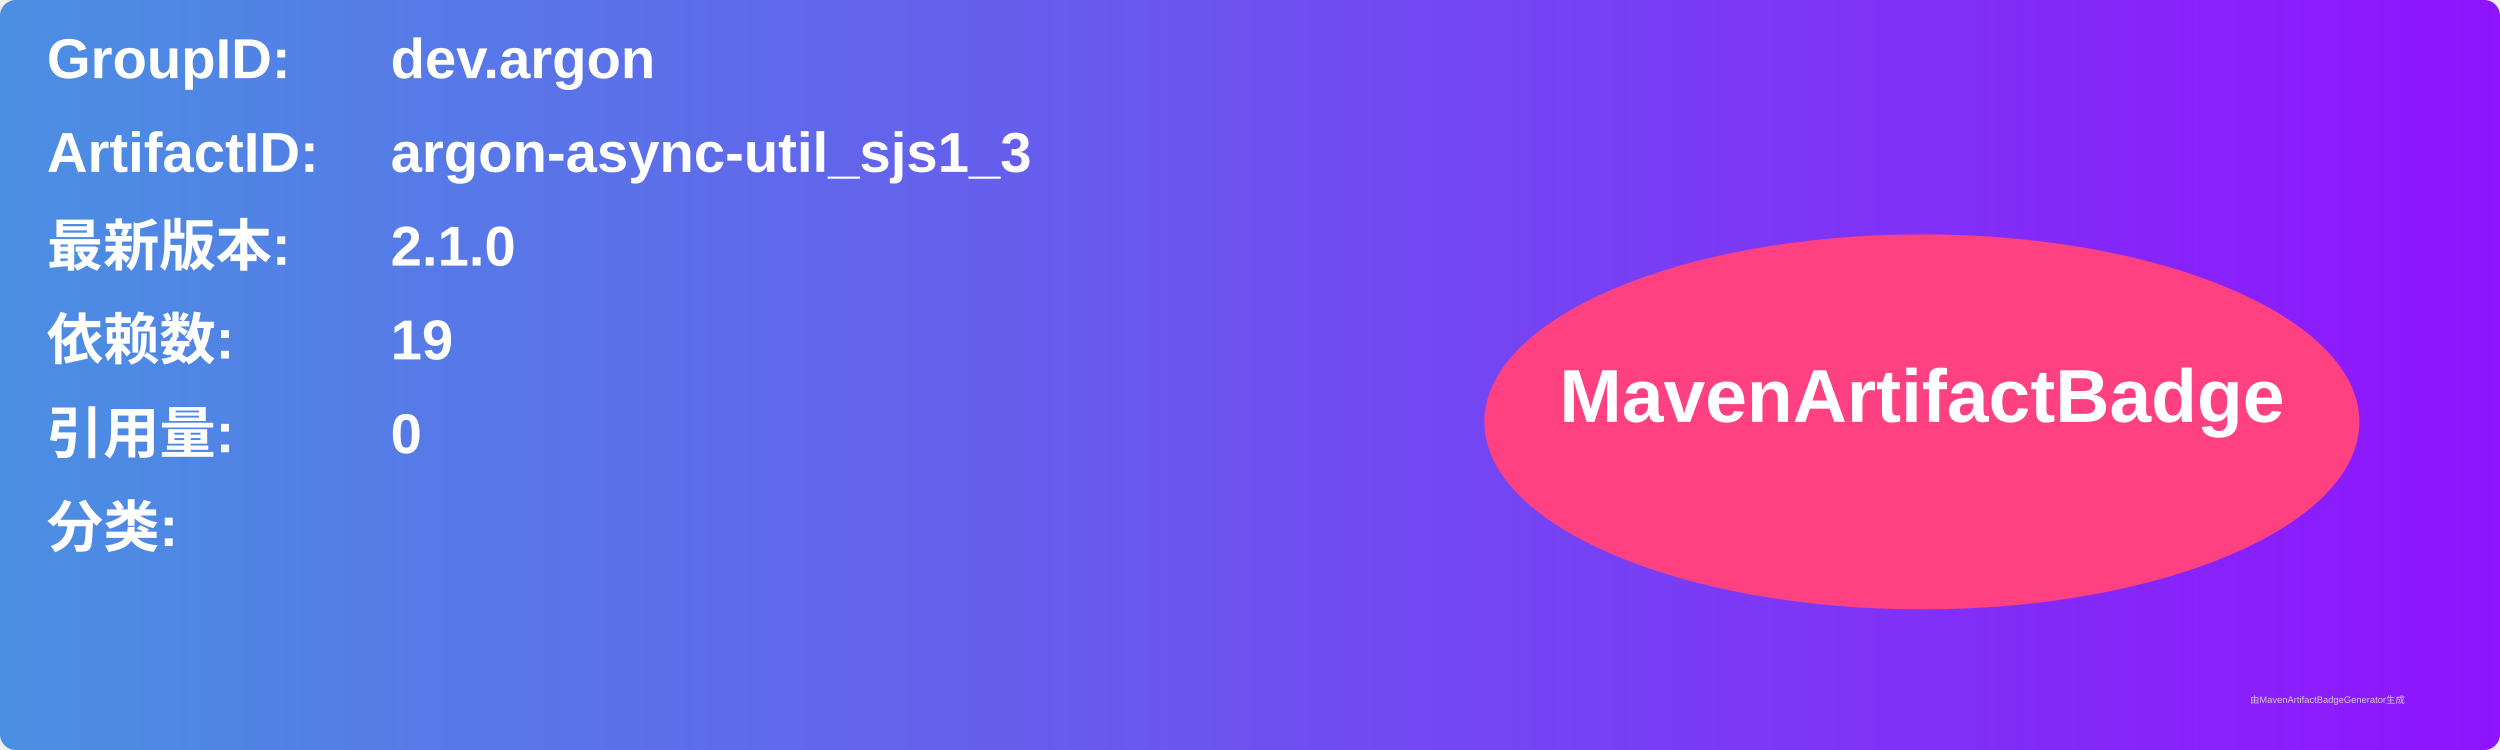
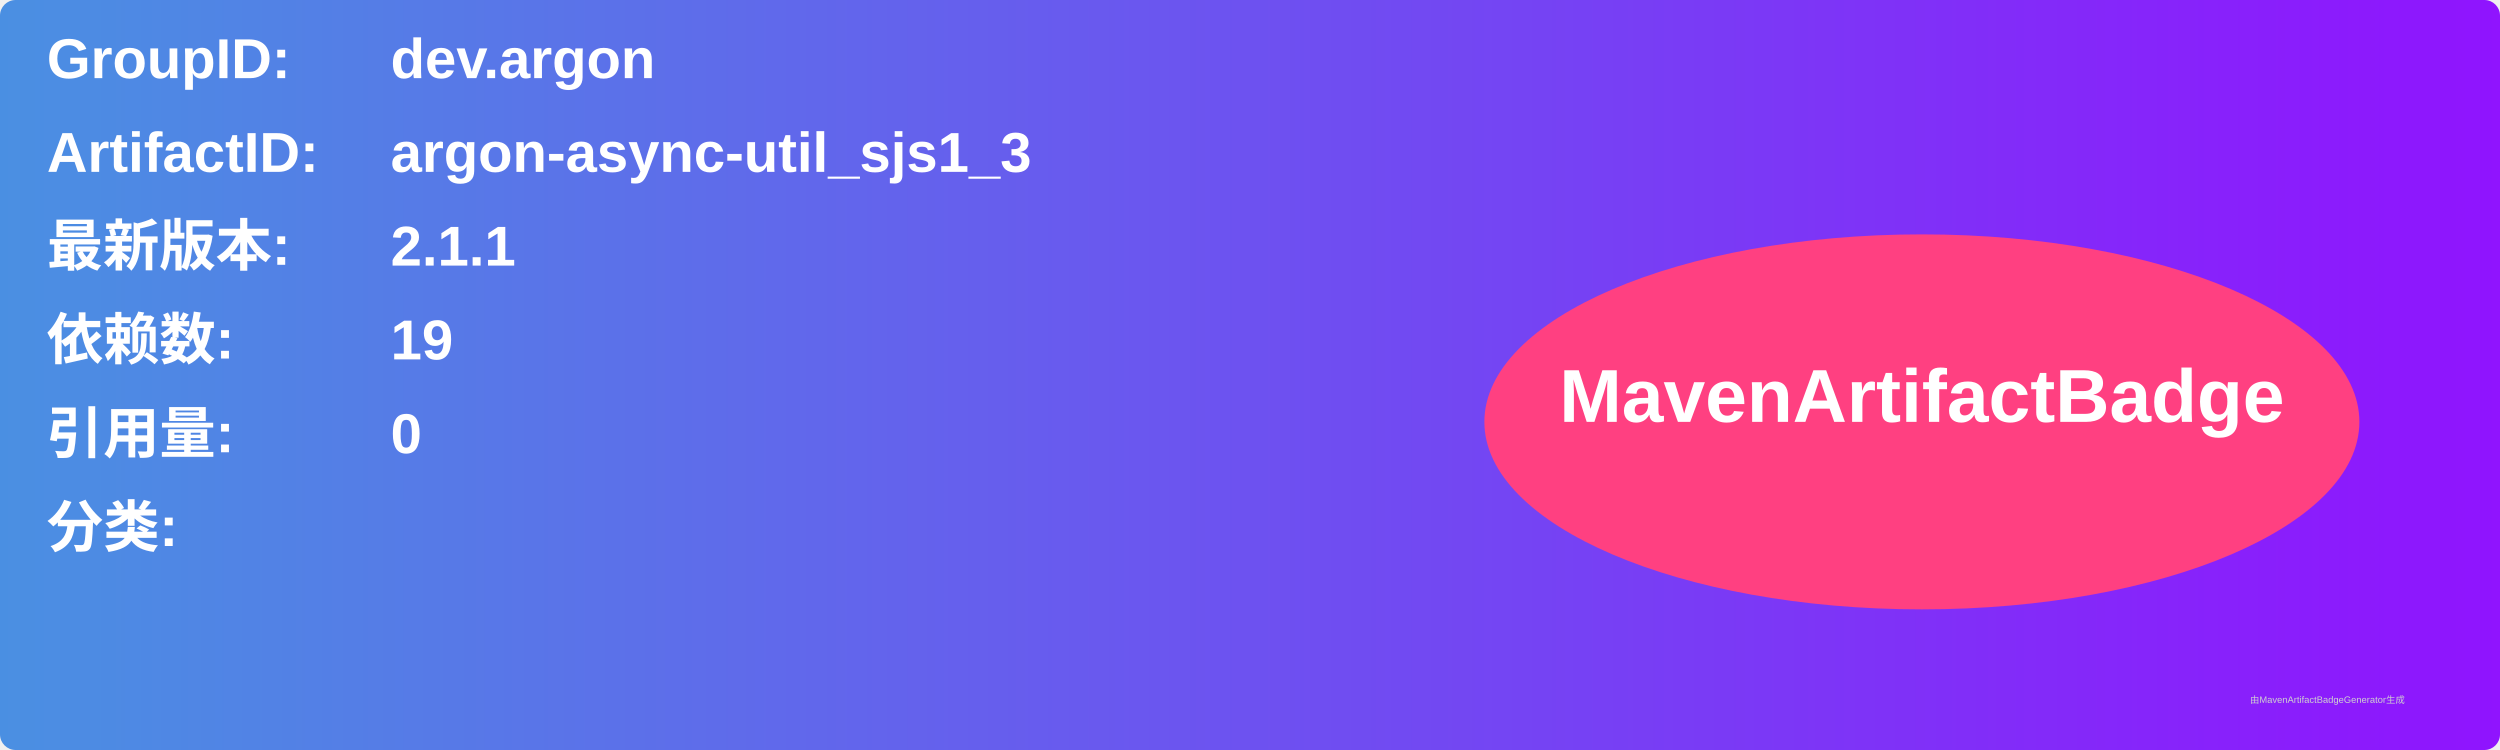
<svg xmlns="http://www.w3.org/2000/svg" width="800" height="240" viewBox="0 0 800 240">
  <linearGradient id="grad" x1="0%" y1="0%" x2="100%" y2="0%">
    <stop offset="0%" stop-color="#4a90e2" />
    <stop offset="100%" stop-color="#9013fe" />
  </linearGradient>
  <rect width="100%" height="100%" rx="5" ry="5" fill="url(#grad)" />
  <g transform="translate(15, 15)">
    <text x="0" y="10" font-family="Arial" font-size="18" fill="white" font-weight="bold" width="260">GroupID:</text>
    <text x="110" y="10" font-family="Arial" font-size="18" fill="white" font-weight="bold" width="460">dev.argon</text>
    <text x="0" y="40" font-family="Arial" font-size="18" fill="white" font-weight="bold" width="260">ArtifactID:</text>
    <text x="110" y="40" font-family="Arial" font-size="18" fill="white" font-weight="bold" width="460">argon-async-util_sjs1_3</text>
    <text x="0" y="70" font-family="Arial" font-size="18" fill="white" font-weight="bold">最新版本:</text>
    <text x="110" y="70" font-family="Arial" font-size="18" fill="white" font-weight="bold">
-       <tspan font-weight="bold">2.1.0</tspan>
+       <tspan font-weight="bold">2.1.1</tspan>
    </text>
    <text x="0" y="100" font-family="Arial" font-size="18" fill="white" font-weight="bold">依赖数: </text>
    <text x="110" y="100" font-family="Arial" font-size="18" fill="white">
      <tspan font-weight="bold">19</tspan>
    </text>
    <text x="0" y="130" font-family="Arial" font-size="18" fill="white" font-weight="bold">引用量: </text>
    <text x="110" y="130" font-family="Arial" font-size="18" fill="white">
      <tspan font-weight="bold">0</tspan>
    </text>
    <text x="0" y="160" font-family="Arial" font-size="18" fill="white" font-weight="bold">分类:</text>
    <text x="10" y="190" font-family="Arial" font-size="10" fill="white">
      <tspan font-weight="bold" />
    </text>
    <ellipse cx="600" cy="120" rx="140" ry="60" fill="#ff4081" />
    <text x="600" y="120" text-anchor="middle" font-family="Arial" font-size="24" fill="white" font-weight="bold">MavenArtifactBadge</text>
  </g>
  <text x="720" y="225" font-family="Arial" font-size="3" fill="#d0d0d0">由MavenArtifactBadgeGenerator生成</text>
</svg>
